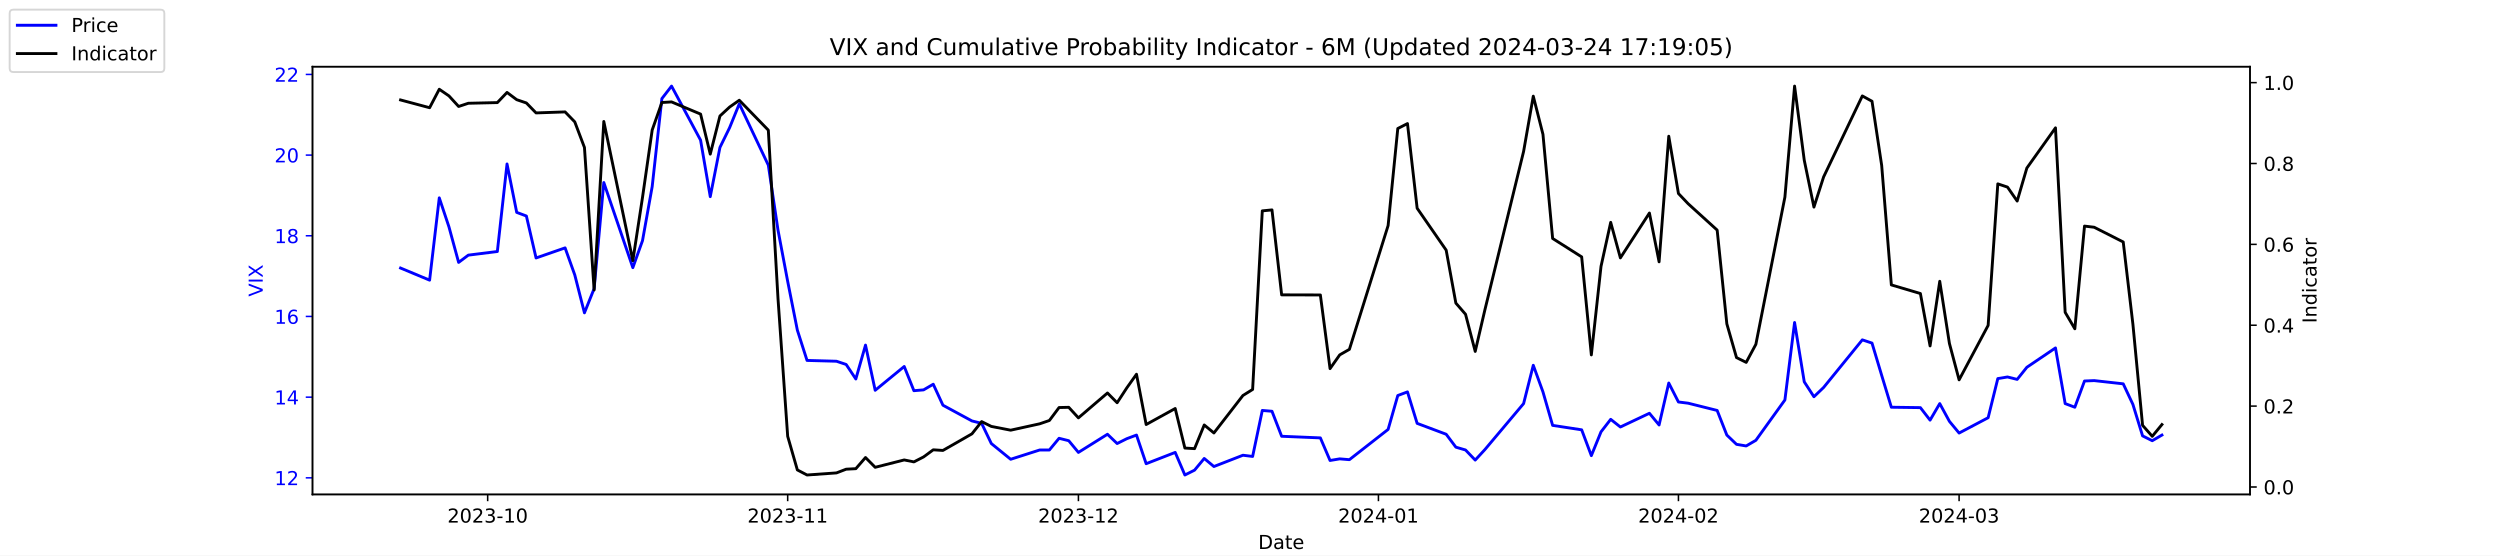
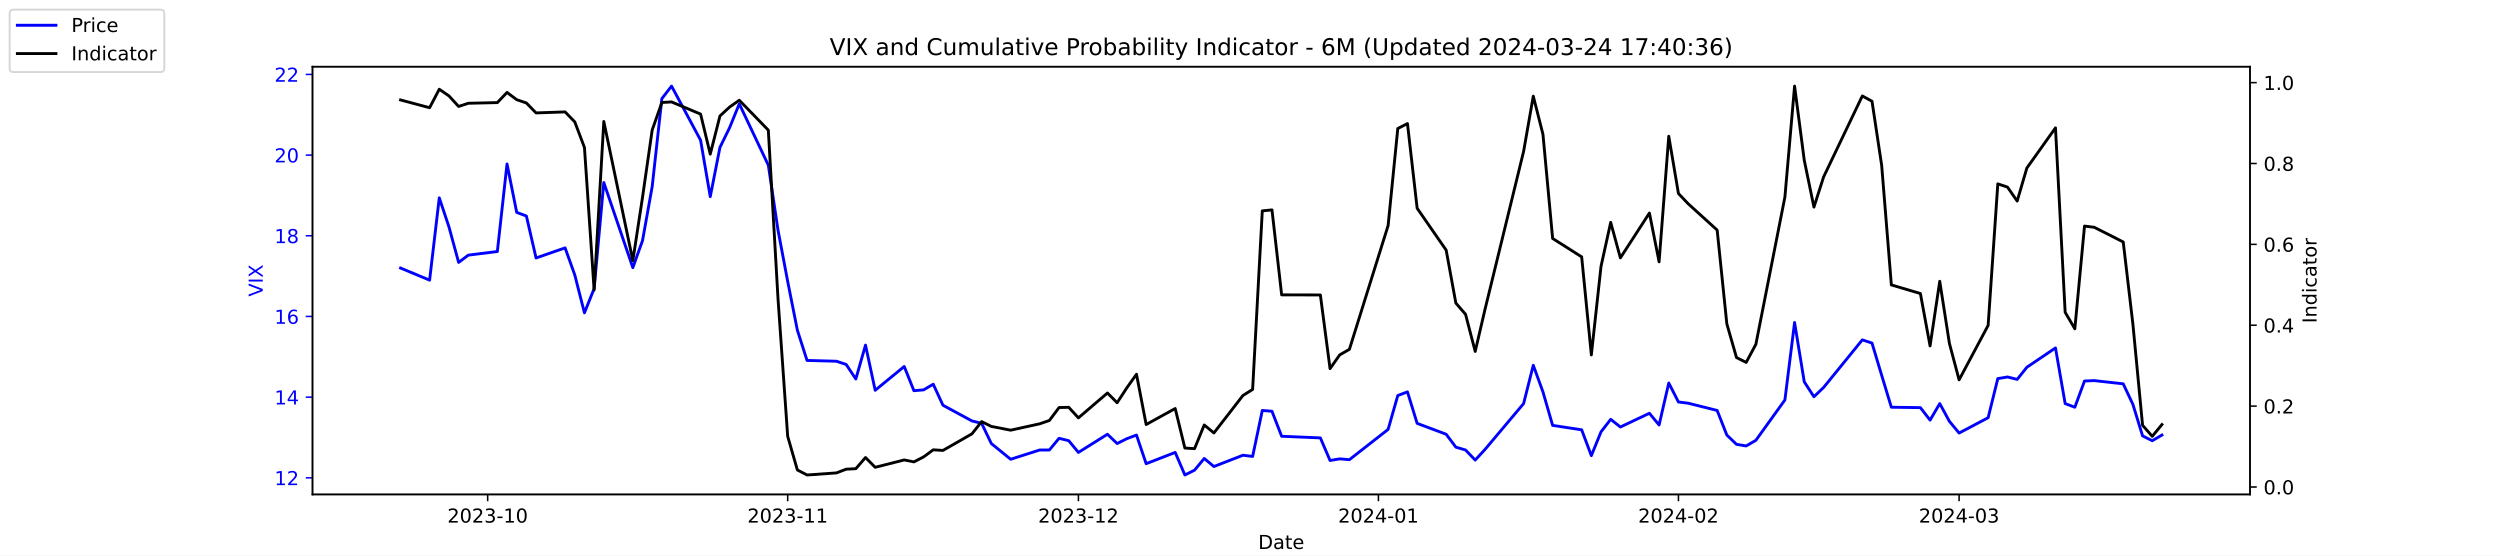
<svg xmlns="http://www.w3.org/2000/svg" xmlns:xlink="http://www.w3.org/1999/xlink" width="1296pt" height="288pt" viewBox="0 0 1296 288" version="1.1">
  <defs>
    <style type="text/css">*{stroke-linejoin: round; stroke-linecap: butt}</style>
  </defs>
  <g id="figure_1">
    <g id="patch_1">
      <path d="M 0 288  L 1296 288  L 1296 0  L 0 0  z " style="fill: #ffffff" />
    </g>
    <g id="axes_1">
      <g id="patch_2">
        <path d="M 162 256.32  L 1166.4 256.32  L 1166.4 34.56  L 162 34.56  z " style="fill: #ffffff" />
      </g>
      <g id="matplotlib.axis_1">
        <g id="xtick_1">
          <g id="line2d_1">
            <defs>
-               <path id="mf6952b691b" d="M 0 0  L 0 3.5  " style="stroke: #000000; stroke-width: 0.8" />
+               <path id="m79d209d400" d="M 0 0  L 0 3.5  " style="stroke: #000000; stroke-width: 0.8" />
            </defs>
            <g>
-               <use xlink:href="#mf6952b691b" x="252.807" y="256.32" style="stroke: #000000; stroke-width: 0.8" />
+               <use xlink:href="#m79d209d400" x="252.807" y="256.32" style="stroke: #000000; stroke-width: 0.8" />
            </g>
          </g>
          <g id="text_1">
            <g transform="translate(231.916 270.9184) scale(0.1 -0.1)">
              <defs>
                <path id="DejaVuSans-32" d="M 1228 531  L 3431 531  L 3431 0  L 469 0  L 469 531  Q 828 903 1448 1529  Q 2069 2156 2228 2338  Q 2531 2678 2651 2914  Q 2772 3150 2772 3378  Q 2772 3750 2511 3984  Q 2250 4219 1831 4219  Q 1534 4219 1204 4116  Q 875 4013 500 3803  L 500 4441  Q 881 4594 1212 4672  Q 1544 4750 1819 4750  Q 2544 4750 2975 4387  Q 3406 4025 3406 3419  Q 3406 3131 3298 2873  Q 3191 2616 2906 2266  Q 2828 2175 2409 1742  Q 1991 1309 1228 531  z " transform="scale(0.015625)" />
                <path id="DejaVuSans-30" d="M 2034 4250  Q 1547 4250 1301 3770  Q 1056 3291 1056 2328  Q 1056 1369 1301 889  Q 1547 409 2034 409  Q 2525 409 2770 889  Q 3016 1369 3016 2328  Q 3016 3291 2770 3770  Q 2525 4250 2034 4250  z M 2034 4750  Q 2819 4750 3233 4129  Q 3647 3509 3647 2328  Q 3647 1150 3233 529  Q 2819 -91 2034 -91  Q 1250 -91 836 529  Q 422 1150 422 2328  Q 422 3509 836 4129  Q 1250 4750 2034 4750  z " transform="scale(0.015625)" />
                <path id="DejaVuSans-33" d="M 2597 2516  Q 3050 2419 3304 2112  Q 3559 1806 3559 1356  Q 3559 666 3084 287  Q 2609 -91 1734 -91  Q 1441 -91 1130 -33  Q 819 25 488 141  L 488 750  Q 750 597 1062 519  Q 1375 441 1716 441  Q 2309 441 2620 675  Q 2931 909 2931 1356  Q 2931 1769 2642 2001  Q 2353 2234 1838 2234  L 1294 2234  L 1294 2753  L 1863 2753  Q 2328 2753 2575 2939  Q 2822 3125 2822 3475  Q 2822 3834 2567 4026  Q 2313 4219 1838 4219  Q 1578 4219 1281 4162  Q 984 4106 628 3988  L 628 4550  Q 988 4650 1302 4700  Q 1616 4750 1894 4750  Q 2613 4750 3031 4423  Q 3450 4097 3450 3541  Q 3450 3153 3228 2886  Q 3006 2619 2597 2516  z " transform="scale(0.015625)" />
                <path id="DejaVuSans-2d" d="M 313 2009  L 1997 2009  L 1997 1497  L 313 1497  L 313 2009  z " transform="scale(0.015625)" />
                <path id="DejaVuSans-31" d="M 794 531  L 1825 531  L 1825 4091  L 703 3866  L 703 4441  L 1819 4666  L 2450 4666  L 2450 531  L 3481 531  L 3481 0  L 794 0  L 794 531  z " transform="scale(0.015625)" />
              </defs>
              <use xlink:href="#DejaVuSans-32" />
              <use xlink:href="#DejaVuSans-30" x="63.623" />
              <use xlink:href="#DejaVuSans-32" x="127.246" />
              <use xlink:href="#DejaVuSans-33" x="190.869" />
              <use xlink:href="#DejaVuSans-2d" x="254.492" />
              <use xlink:href="#DejaVuSans-31" x="290.576" />
              <use xlink:href="#DejaVuSans-30" x="354.199" />
            </g>
          </g>
        </g>
        <g id="xtick_2">
          <g id="line2d_2">
            <g>
-               <use xlink:href="#mf6952b691b" x="408.334" y="256.32" style="stroke: #000000; stroke-width: 0.8" />
+               <use xlink:href="#m79d209d400" x="408.334" y="256.32" style="stroke: #000000; stroke-width: 0.8" />
            </g>
          </g>
          <g id="text_2">
            <g transform="translate(387.4425 270.9184) scale(0.1 -0.1)">
              <use xlink:href="#DejaVuSans-32" />
              <use xlink:href="#DejaVuSans-30" x="63.623" />
              <use xlink:href="#DejaVuSans-32" x="127.246" />
              <use xlink:href="#DejaVuSans-33" x="190.869" />
              <use xlink:href="#DejaVuSans-2d" x="254.492" />
              <use xlink:href="#DejaVuSans-31" x="290.576" />
              <use xlink:href="#DejaVuSans-31" x="354.199" />
            </g>
          </g>
        </g>
        <g id="xtick_3">
          <g id="line2d_3">
            <g>
-               <use xlink:href="#mf6952b691b" x="559.052" y="256.32" style="stroke: #000000; stroke-width: 0.8" />
+               <use xlink:href="#m79d209d400" x="559.052" y="256.32" style="stroke: #000000; stroke-width: 0.8" />
            </g>
          </g>
          <g id="text_3">
            <g transform="translate(538.161 270.9184) scale(0.1 -0.1)">
              <use xlink:href="#DejaVuSans-32" />
              <use xlink:href="#DejaVuSans-30" x="63.623" />
              <use xlink:href="#DejaVuSans-32" x="127.246" />
              <use xlink:href="#DejaVuSans-33" x="190.869" />
              <use xlink:href="#DejaVuSans-2d" x="254.492" />
              <use xlink:href="#DejaVuSans-31" x="290.576" />
              <use xlink:href="#DejaVuSans-32" x="354.199" />
            </g>
          </g>
        </g>
        <g id="xtick_4">
          <g id="line2d_4">
            <g>
-               <use xlink:href="#mf6952b691b" x="714.579" y="256.32" style="stroke: #000000; stroke-width: 0.8" />
+               <use xlink:href="#m79d209d400" x="714.579" y="256.32" style="stroke: #000000; stroke-width: 0.8" />
            </g>
          </g>
          <g id="text_4">
            <g transform="translate(693.6875 270.9184) scale(0.1 -0.1)">
              <defs>
                <path id="DejaVuSans-34" d="M 2419 4116  L 825 1625  L 2419 1625  L 2419 4116  z M 2253 4666  L 3047 4666  L 3047 1625  L 3713 1625  L 3713 1100  L 3047 1100  L 3047 0  L 2419 0  L 2419 1100  L 313 1100  L 313 1709  L 2253 4666  z " transform="scale(0.015625)" />
              </defs>
              <use xlink:href="#DejaVuSans-32" />
              <use xlink:href="#DejaVuSans-30" x="63.623" />
              <use xlink:href="#DejaVuSans-32" x="127.246" />
              <use xlink:href="#DejaVuSans-34" x="190.869" />
              <use xlink:href="#DejaVuSans-2d" x="254.492" />
              <use xlink:href="#DejaVuSans-30" x="290.576" />
              <use xlink:href="#DejaVuSans-31" x="354.199" />
            </g>
          </g>
        </g>
        <g id="xtick_5">
          <g id="line2d_5">
            <g>
-               <use xlink:href="#mf6952b691b" x="870.105" y="256.32" style="stroke: #000000; stroke-width: 0.8" />
+               <use xlink:href="#m79d209d400" x="870.105" y="256.32" style="stroke: #000000; stroke-width: 0.8" />
            </g>
          </g>
          <g id="text_5">
            <g transform="translate(849.2139 270.9184) scale(0.1 -0.1)">
              <use xlink:href="#DejaVuSans-32" />
              <use xlink:href="#DejaVuSans-30" x="63.623" />
              <use xlink:href="#DejaVuSans-32" x="127.246" />
              <use xlink:href="#DejaVuSans-34" x="190.869" />
              <use xlink:href="#DejaVuSans-2d" x="254.492" />
              <use xlink:href="#DejaVuSans-30" x="290.576" />
              <use xlink:href="#DejaVuSans-32" x="354.199" />
            </g>
          </g>
        </g>
        <g id="xtick_6">
          <g id="line2d_6">
            <g>
-               <use xlink:href="#mf6952b691b" x="1015.598" y="256.32" style="stroke: #000000; stroke-width: 0.8" />
+               <use xlink:href="#m79d209d400" x="1015.598" y="256.32" style="stroke: #000000; stroke-width: 0.8" />
            </g>
          </g>
          <g id="text_6">
            <g transform="translate(994.7064 270.9184) scale(0.1 -0.1)">
              <use xlink:href="#DejaVuSans-32" />
              <use xlink:href="#DejaVuSans-30" x="63.623" />
              <use xlink:href="#DejaVuSans-32" x="127.246" />
              <use xlink:href="#DejaVuSans-34" x="190.869" />
              <use xlink:href="#DejaVuSans-2d" x="254.492" />
              <use xlink:href="#DejaVuSans-30" x="290.576" />
              <use xlink:href="#DejaVuSans-33" x="354.199" />
            </g>
          </g>
        </g>
        <g id="text_7">
          <g transform="translate(652.2492 284.5966) scale(0.1 -0.1)">
            <defs>
              <path id="DejaVuSans-44" d="M 1259 4147  L 1259 519  L 2022 519  Q 2988 519 3436 956  Q 3884 1394 3884 2338  Q 3884 3275 3436 3711  Q 2988 4147 2022 4147  L 1259 4147  z M 628 4666  L 1925 4666  Q 3281 4666 3915 4102  Q 4550 3538 4550 2338  Q 4550 1131 3912 565  Q 3275 0 1925 0  L 628 0  L 628 4666  z " transform="scale(0.015625)" />
              <path id="DejaVuSans-61" d="M 2194 1759  Q 1497 1759 1228 1600  Q 959 1441 959 1056  Q 959 750 1161 570  Q 1363 391 1709 391  Q 2188 391 2477 730  Q 2766 1069 2766 1631  L 2766 1759  L 2194 1759  z M 3341 1997  L 3341 0  L 2766 0  L 2766 531  Q 2569 213 2275 61  Q 1981 -91 1556 -91  Q 1019 -91 701 211  Q 384 513 384 1019  Q 384 1609 779 1909  Q 1175 2209 1959 2209  L 2766 2209  L 2766 2266  Q 2766 2663 2505 2880  Q 2244 3097 1772 3097  Q 1472 3097 1187 3025  Q 903 2953 641 2809  L 641 3341  Q 956 3463 1253 3523  Q 1550 3584 1831 3584  Q 2591 3584 2966 3190  Q 3341 2797 3341 1997  z " transform="scale(0.015625)" />
              <path id="DejaVuSans-74" d="M 1172 4494  L 1172 3500  L 2356 3500  L 2356 3053  L 1172 3053  L 1172 1153  Q 1172 725 1289 603  Q 1406 481 1766 481  L 2356 481  L 2356 0  L 1766 0  Q 1100 0 847 248  Q 594 497 594 1153  L 594 3053  L 172 3053  L 172 3500  L 594 3500  L 594 4494  L 1172 4494  z " transform="scale(0.015625)" />
              <path id="DejaVuSans-65" d="M 3597 1894  L 3597 1613  L 953 1613  Q 991 1019 1311 708  Q 1631 397 2203 397  Q 2534 397 2845 478  Q 3156 559 3463 722  L 3463 178  Q 3153 47 2828 -22  Q 2503 -91 2169 -91  Q 1331 -91 842 396  Q 353 884 353 1716  Q 353 2575 817 3079  Q 1281 3584 2069 3584  Q 2775 3584 3186 3129  Q 3597 2675 3597 1894  z M 3022 2063  Q 3016 2534 2758 2815  Q 2500 3097 2075 3097  Q 1594 3097 1305 2825  Q 1016 2553 972 2059  L 3022 2063  z " transform="scale(0.015625)" />
            </defs>
            <use xlink:href="#DejaVuSans-44" />
            <use xlink:href="#DejaVuSans-61" x="77.002" />
            <use xlink:href="#DejaVuSans-74" x="138.281" />
            <use xlink:href="#DejaVuSans-65" x="177.49" />
          </g>
        </g>
      </g>
      <g id="matplotlib.axis_2">
        <g id="ytick_1">
          <g id="line2d_7">
            <defs>
-               <path id="m7a719b7487" d="M 0 0  L -3.5 0  " style="stroke: #0000ff; stroke-width: 0.8" />
+               <path id="md9bd33b7a3" d="M 0 0  L -3.5 0  " style="stroke: #0000ff; stroke-width: 0.8" />
            </defs>
            <g>
-               <use xlink:href="#m7a719b7487" x="162" y="247.704" style="fill: #0000ff; stroke: #0000ff; stroke-width: 0.8" />
+               <use xlink:href="#md9bd33b7a3" x="162" y="247.704" style="fill: #0000ff; stroke: #0000ff; stroke-width: 0.8" />
            </g>
          </g>
          <g id="text_8">
            <g style="fill: #0000ff" transform="translate(142.275 251.5031) scale(0.1 -0.1)">
              <use xlink:href="#DejaVuSans-31" />
              <use xlink:href="#DejaVuSans-32" x="63.623" />
            </g>
          </g>
        </g>
        <g id="ytick_2">
          <g id="line2d_8">
            <g>
-               <use xlink:href="#m7a719b7487" x="162" y="205.878" style="fill: #0000ff; stroke: #0000ff; stroke-width: 0.8" />
+               <use xlink:href="#md9bd33b7a3" x="162" y="205.878" style="fill: #0000ff; stroke: #0000ff; stroke-width: 0.8" />
            </g>
          </g>
          <g id="text_9">
            <g style="fill: #0000ff" transform="translate(142.275 209.6774) scale(0.1 -0.1)">
              <use xlink:href="#DejaVuSans-31" />
              <use xlink:href="#DejaVuSans-34" x="63.623" />
            </g>
          </g>
        </g>
        <g id="ytick_3">
          <g id="line2d_9">
            <g>
-               <use xlink:href="#m7a719b7487" x="162" y="164.052" style="fill: #0000ff; stroke: #0000ff; stroke-width: 0.8" />
+               <use xlink:href="#md9bd33b7a3" x="162" y="164.052" style="fill: #0000ff; stroke: #0000ff; stroke-width: 0.8" />
            </g>
          </g>
          <g id="text_10">
            <g style="fill: #0000ff" transform="translate(142.275 167.8517) scale(0.1 -0.1)">
              <defs>
                <path id="DejaVuSans-36" d="M 2113 2584  Q 1688 2584 1439 2293  Q 1191 2003 1191 1497  Q 1191 994 1439 701  Q 1688 409 2113 409  Q 2538 409 2786 701  Q 3034 994 3034 1497  Q 3034 2003 2786 2293  Q 2538 2584 2113 2584  z M 3366 4563  L 3366 3988  Q 3128 4100 2886 4159  Q 2644 4219 2406 4219  Q 1781 4219 1451 3797  Q 1122 3375 1075 2522  Q 1259 2794 1537 2939  Q 1816 3084 2150 3084  Q 2853 3084 3261 2657  Q 3669 2231 3669 1497  Q 3669 778 3244 343  Q 2819 -91 2113 -91  Q 1303 -91 875 529  Q 447 1150 447 2328  Q 447 3434 972 4092  Q 1497 4750 2381 4750  Q 2619 4750 2861 4703  Q 3103 4656 3366 4563  z " transform="scale(0.015625)" />
              </defs>
              <use xlink:href="#DejaVuSans-31" />
              <use xlink:href="#DejaVuSans-36" x="63.623" />
            </g>
          </g>
        </g>
        <g id="ytick_4">
          <g id="line2d_10">
            <g>
-               <use xlink:href="#m7a719b7487" x="162" y="122.227" style="fill: #0000ff; stroke: #0000ff; stroke-width: 0.8" />
+               <use xlink:href="#md9bd33b7a3" x="162" y="122.227" style="fill: #0000ff; stroke: #0000ff; stroke-width: 0.8" />
            </g>
          </g>
          <g id="text_11">
            <g style="fill: #0000ff" transform="translate(142.275 126.0259) scale(0.1 -0.1)">
              <defs>
                <path id="DejaVuSans-38" d="M 2034 2216  Q 1584 2216 1326 1975  Q 1069 1734 1069 1313  Q 1069 891 1326 650  Q 1584 409 2034 409  Q 2484 409 2743 651  Q 3003 894 3003 1313  Q 3003 1734 2745 1975  Q 2488 2216 2034 2216  z M 1403 2484  Q 997 2584 770 2862  Q 544 3141 544 3541  Q 544 4100 942 4425  Q 1341 4750 2034 4750  Q 2731 4750 3128 4425  Q 3525 4100 3525 3541  Q 3525 3141 3298 2862  Q 3072 2584 2669 2484  Q 3125 2378 3379 2068  Q 3634 1759 3634 1313  Q 3634 634 3220 271  Q 2806 -91 2034 -91  Q 1263 -91 848 271  Q 434 634 434 1313  Q 434 1759 690 2068  Q 947 2378 1403 2484  z M 1172 3481  Q 1172 3119 1398 2916  Q 1625 2713 2034 2713  Q 2441 2713 2670 2916  Q 2900 3119 2900 3481  Q 2900 3844 2670 4047  Q 2441 4250 2034 4250  Q 1625 4250 1398 4047  Q 1172 3844 1172 3481  z " transform="scale(0.015625)" />
              </defs>
              <use xlink:href="#DejaVuSans-31" />
              <use xlink:href="#DejaVuSans-38" x="63.623" />
            </g>
          </g>
        </g>
        <g id="ytick_5">
          <g id="line2d_11">
            <g>
-               <use xlink:href="#m7a719b7487" x="162" y="80.401" style="fill: #0000ff; stroke: #0000ff; stroke-width: 0.8" />
+               <use xlink:href="#md9bd33b7a3" x="162" y="80.401" style="fill: #0000ff; stroke: #0000ff; stroke-width: 0.8" />
            </g>
          </g>
          <g id="text_12">
            <g style="fill: #0000ff" transform="translate(142.275 84.2002) scale(0.1 -0.1)">
              <use xlink:href="#DejaVuSans-32" />
              <use xlink:href="#DejaVuSans-30" x="63.623" />
            </g>
          </g>
        </g>
        <g id="ytick_6">
          <g id="line2d_12">
            <g>
-               <use xlink:href="#m7a719b7487" x="162" y="38.575" style="fill: #0000ff; stroke: #0000ff; stroke-width: 0.8" />
+               <use xlink:href="#md9bd33b7a3" x="162" y="38.575" style="fill: #0000ff; stroke: #0000ff; stroke-width: 0.8" />
            </g>
          </g>
          <g id="text_13">
            <g style="fill: #0000ff" transform="translate(142.275 42.37447) scale(0.1 -0.1)">
              <use xlink:href="#DejaVuSans-32" />
              <use xlink:href="#DejaVuSans-32" x="63.623" />
            </g>
          </g>
        </g>
        <g id="text_14">
          <g style="fill: #0000ff" transform="translate(136.1953 153.7603) rotate(-90) scale(0.1 -0.1)">
            <defs>
              <path id="DejaVuSans-56" d="M 1831 0  L 50 4666  L 709 4666  L 2188 738  L 3669 4666  L 4325 4666  L 2547 0  L 1831 0  z " transform="scale(0.015625)" />
              <path id="DejaVuSans-49" d="M 628 4666  L 1259 4666  L 1259 0  L 628 0  L 628 4666  z " transform="scale(0.015625)" />
              <path id="DejaVuSans-58" d="M 403 4666  L 1081 4666  L 2241 2931  L 3406 4666  L 4084 4666  L 2584 2425  L 4184 0  L 3506 0  L 2194 1984  L 872 0  L 191 0  L 1856 2491  L 403 4666  z " transform="scale(0.015625)" />
            </defs>
            <use xlink:href="#DejaVuSans-56" />
            <use xlink:href="#DejaVuSans-49" x="68.408" />
            <use xlink:href="#DejaVuSans-58" x="97.9" />
          </g>
        </g>
      </g>
      <g id="line2d_13">
-         <path d="M 207.655 138.957  L 222.705 145.231  L 227.722 102.569  L 232.739 117.626  L 237.756 136.029  L 242.773 132.265  L 257.824 130.383  L 262.841 85.002  L 267.858 110.097  L 272.875 111.979  L 277.892 133.729  L 292.943 128.501  L 297.96 142.512  L 302.977 162.17  L 307.994 149.623  L 313.011 94.622  L 328.062 138.748  L 333.079 124.736  L 338.096 96.713  L 343.113 51.123  L 348.13 44.64  L 363.181 72.663  L 368.198 101.941  L 373.215 76.428  L 378.232 66.18  L 383.249 53.842  L 398.3 85.629  L 403.317 119.299  L 408.334 145.858  L 413.351 171.163  L 418.368 186.847  L 433.628 187.266  L 438.645 188.939  L 443.662 196.467  L 448.679 178.901  L 453.696 202.323  L 468.747 189.984  L 473.764 202.532  L 478.781 202.114  L 483.798 199.186  L 488.815 210.061  L 503.866 218.217  L 508.883 219.472  L 513.9 229.928  L 523.934 238.084  L 538.984 233.274  L 544.001 233.274  L 549.018 227.209  L 554.035 228.464  L 559.052 234.529  L 574.103 225.118  L 579.12 229.928  L 584.137 227.418  L 589.154 225.536  L 594.171 240.384  L 609.222 234.529  L 614.239 246.24  L 619.256 243.73  L 624.273 237.666  L 629.29 241.848  L 644.341 235.993  L 649.358 236.62  L 654.375 212.779  L 659.392 213.198  L 664.409 226.164  L 684.477 227  L 689.494 238.711  L 694.511 237.875  L 699.528 238.293  L 719.596 222.608  L 724.613 205.042  L 729.63 203.159  L 734.647 219.472  L 749.698 225.118  L 754.715 231.81  L 759.732 233.274  L 764.749 238.502  L 769.766 233.065  L 789.834 209.224  L 794.851 189.357  L 799.868 203.159  L 804.885 220.517  L 819.936 222.818  L 824.952 236.202  L 829.969 223.863  L 834.986 217.38  L 840.003 221.354  L 855.054 214.243  L 860.071 220.308  L 865.088 198.559  L 870.105 208.388  L 875.122 209.015  L 890.173 212.779  L 895.19 225.536  L 900.207 230.346  L 905.224 231.183  L 910.241 228.255  L 925.292 207.342  L 930.309 167.189  L 935.326 197.931  L 940.343 205.669  L 945.36 200.859  L 965.428 176.182  L 970.445 177.855  L 975.462 194.585  L 980.479 211.106  L 995.53 211.316  L 1000.547 217.798  L 1005.564 209.224  L 1010.581 218.426  L 1015.598 224.491  L 1030.649 216.544  L 1035.666 196.258  L 1040.683 195.422  L 1045.7 196.677  L 1050.717 190.403  L 1065.559 180.364  L 1070.576 209.224  L 1075.593 211.106  L 1080.61 197.513  L 1085.627 197.304  L 1100.678 198.977  L 1105.695 209.642  L 1110.711 225.955  L 1115.728 228.464  L 1120.745 225.536  " clip-path="url(#p91b1c5ec11)" style="fill: none; stroke: #0000ff; stroke-width: 1.5; stroke-linecap: square" />
+         <path d="M 207.655 138.957  L 222.705 145.231  L 227.722 102.569  L 232.739 117.626  L 237.756 136.029  L 242.773 132.265  L 257.824 130.383  L 262.841 85.002  L 267.858 110.097  L 272.875 111.979  L 277.892 133.729  L 292.943 128.501  L 297.96 142.512  L 302.977 162.17  L 307.994 149.623  L 313.011 94.622  L 328.062 138.748  L 333.079 124.736  L 338.096 96.713  L 343.113 51.123  L 348.13 44.64  L 363.181 72.663  L 368.198 101.941  L 373.215 76.428  L 378.232 66.18  L 383.249 53.842  L 398.3 85.629  L 403.317 119.299  L 408.334 145.858  L 413.351 171.163  L 418.368 186.847  L 433.628 187.266  L 438.645 188.939  L 443.662 196.467  L 448.679 178.901  L 453.696 202.323  L 468.747 189.984  L 473.764 202.532  L 478.781 202.114  L 483.798 199.186  L 488.815 210.061  L 503.866 218.217  L 508.883 219.472  L 513.9 229.928  L 523.934 238.084  L 538.984 233.274  L 544.001 233.274  L 549.018 227.209  L 554.035 228.464  L 559.052 234.529  L 574.103 225.118  L 579.12 229.928  L 584.137 227.418  L 589.154 225.536  L 594.171 240.384  L 609.222 234.529  L 614.239 246.24  L 619.256 243.73  L 624.273 237.666  L 629.29 241.848  L 644.341 235.993  L 649.358 236.62  L 654.375 212.779  L 659.392 213.198  L 664.409 226.164  L 684.477 227  L 689.494 238.711  L 694.511 237.875  L 699.528 238.293  L 719.596 222.608  L 724.613 205.042  L 729.63 203.159  L 734.647 219.472  L 749.698 225.118  L 754.715 231.81  L 759.732 233.274  L 764.749 238.502  L 769.766 233.065  L 789.834 209.224  L 794.851 189.357  L 799.868 203.159  L 804.885 220.517  L 819.936 222.818  L 824.952 236.202  L 829.969 223.863  L 834.986 217.38  L 840.003 221.354  L 855.054 214.243  L 860.071 220.308  L 865.088 198.559  L 870.105 208.388  L 875.122 209.015  L 890.173 212.779  L 895.19 225.536  L 900.207 230.346  L 905.224 231.183  L 910.241 228.255  L 925.292 207.342  L 930.309 167.189  L 935.326 197.931  L 940.343 205.669  L 945.36 200.859  L 965.428 176.182  L 970.445 177.855  L 975.462 194.585  L 980.479 211.106  L 995.53 211.316  L 1000.547 217.798  L 1005.564 209.224  L 1010.581 218.426  L 1015.598 224.491  L 1030.649 216.544  L 1035.666 196.258  L 1040.683 195.422  L 1045.7 196.677  L 1050.717 190.403  L 1065.559 180.364  L 1070.576 209.224  L 1075.593 211.106  L 1080.61 197.513  L 1085.627 197.304  L 1100.678 198.977  L 1105.695 209.642  L 1110.711 225.955  L 1115.728 228.464  L 1120.745 225.536  " clip-path="url(#p60234eafb9)" style="fill: none; stroke: #0000ff; stroke-width: 1.5; stroke-linecap: square" />
      </g>
      <g id="patch_3">
        <path d="M 162 256.32  L 162 34.56  " style="fill: none; stroke: #000000; stroke-width: 0.8; stroke-linejoin: miter; stroke-linecap: square" />
      </g>
      <g id="patch_4">
        <path d="M 1166.4 256.32  L 1166.4 34.56  " style="fill: none; stroke: #000000; stroke-width: 0.8; stroke-linejoin: miter; stroke-linecap: square" />
      </g>
      <g id="patch_5">
        <path d="M 162 256.32  L 1166.4 256.32  " style="fill: none; stroke: #000000; stroke-width: 0.8; stroke-linejoin: miter; stroke-linecap: square" />
      </g>
      <g id="patch_6">
        <path d="M 162 34.56  L 1166.4 34.56  " style="fill: none; stroke: #000000; stroke-width: 0.8; stroke-linejoin: miter; stroke-linecap: square" />
      </g>
    </g>
    <g id="axes_2">
      <g id="matplotlib.axis_3">
        <g id="ytick_7">
          <g id="line2d_14">
            <defs>
-               <path id="m5a31118218" d="M 0 0  L 3.5 0  " style="stroke: #000000; stroke-width: 0.8" />
+               <path id="m6a78531238" d="M 0 0  L 3.5 0  " style="stroke: #000000; stroke-width: 0.8" />
            </defs>
            <g>
-               <use xlink:href="#m5a31118218" x="1166.4" y="252.461" style="stroke: #000000; stroke-width: 0.8" />
+               <use xlink:href="#m6a78531238" x="1166.4" y="252.461" style="stroke: #000000; stroke-width: 0.8" />
            </g>
          </g>
          <g id="text_15">
            <g transform="translate(1173.4 256.2606) scale(0.1 -0.1)">
              <defs>
                <path id="DejaVuSans-2e" d="M 684 794  L 1344 794  L 1344 0  L 684 0  L 684 794  z " transform="scale(0.015625)" />
              </defs>
              <use xlink:href="#DejaVuSans-30" />
              <use xlink:href="#DejaVuSans-2e" x="63.623" />
              <use xlink:href="#DejaVuSans-30" x="95.41" />
            </g>
          </g>
        </g>
        <g id="ytick_8">
          <g id="line2d_15">
            <g>
-               <use xlink:href="#m5a31118218" x="1166.4" y="210.535" style="stroke: #000000; stroke-width: 0.8" />
+               <use xlink:href="#m6a78531238" x="1166.4" y="210.535" style="stroke: #000000; stroke-width: 0.8" />
            </g>
          </g>
          <g id="text_16">
            <g transform="translate(1173.4 214.3337) scale(0.1 -0.1)">
              <use xlink:href="#DejaVuSans-30" />
              <use xlink:href="#DejaVuSans-2e" x="63.623" />
              <use xlink:href="#DejaVuSans-32" x="95.41" />
            </g>
          </g>
        </g>
        <g id="ytick_9">
          <g id="line2d_16">
            <g>
-               <use xlink:href="#m5a31118218" x="1166.4" y="168.608" style="stroke: #000000; stroke-width: 0.8" />
+               <use xlink:href="#m6a78531238" x="1166.4" y="168.608" style="stroke: #000000; stroke-width: 0.8" />
            </g>
          </g>
          <g id="text_17">
            <g transform="translate(1173.4 172.4068) scale(0.1 -0.1)">
              <use xlink:href="#DejaVuSans-30" />
              <use xlink:href="#DejaVuSans-2e" x="63.623" />
              <use xlink:href="#DejaVuSans-34" x="95.41" />
            </g>
          </g>
        </g>
        <g id="ytick_10">
          <g id="line2d_17">
            <g>
-               <use xlink:href="#m5a31118218" x="1166.4" y="126.681" style="stroke: #000000; stroke-width: 0.8" />
+               <use xlink:href="#m6a78531238" x="1166.4" y="126.681" style="stroke: #000000; stroke-width: 0.8" />
            </g>
          </g>
          <g id="text_18">
            <g transform="translate(1173.4 130.4799) scale(0.1 -0.1)">
              <use xlink:href="#DejaVuSans-30" />
              <use xlink:href="#DejaVuSans-2e" x="63.623" />
              <use xlink:href="#DejaVuSans-36" x="95.41" />
            </g>
          </g>
        </g>
        <g id="ytick_11">
          <g id="line2d_18">
            <g>
-               <use xlink:href="#m5a31118218" x="1166.4" y="84.754" style="stroke: #000000; stroke-width: 0.8" />
+               <use xlink:href="#m6a78531238" x="1166.4" y="84.754" style="stroke: #000000; stroke-width: 0.8" />
            </g>
          </g>
          <g id="text_19">
            <g transform="translate(1173.4 88.55298) scale(0.1 -0.1)">
              <use xlink:href="#DejaVuSans-30" />
              <use xlink:href="#DejaVuSans-2e" x="63.623" />
              <use xlink:href="#DejaVuSans-38" x="95.41" />
            </g>
          </g>
        </g>
        <g id="ytick_12">
          <g id="line2d_19">
            <g>
-               <use xlink:href="#m5a31118218" x="1166.4" y="42.827" style="stroke: #000000; stroke-width: 0.8" />
+               <use xlink:href="#m6a78531238" x="1166.4" y="42.827" style="stroke: #000000; stroke-width: 0.8" />
            </g>
          </g>
          <g id="text_20">
            <g transform="translate(1173.4 46.62607) scale(0.1 -0.1)">
              <use xlink:href="#DejaVuSans-31" />
              <use xlink:href="#DejaVuSans-2e" x="63.623" />
              <use xlink:href="#DejaVuSans-30" x="95.41" />
            </g>
          </g>
        </g>
        <g id="text_21">
          <g transform="translate(1200.902 167.5353) rotate(-90) scale(0.1 -0.1)">
            <defs>
              <path id="DejaVuSans-6e" d="M 3513 2113  L 3513 0  L 2938 0  L 2938 2094  Q 2938 2591 2744 2837  Q 2550 3084 2163 3084  Q 1697 3084 1428 2787  Q 1159 2491 1159 1978  L 1159 0  L 581 0  L 581 3500  L 1159 3500  L 1159 2956  Q 1366 3272 1645 3428  Q 1925 3584 2291 3584  Q 2894 3584 3203 3211  Q 3513 2838 3513 2113  z " transform="scale(0.015625)" />
              <path id="DejaVuSans-64" d="M 2906 2969  L 2906 4863  L 3481 4863  L 3481 0  L 2906 0  L 2906 525  Q 2725 213 2448 61  Q 2172 -91 1784 -91  Q 1150 -91 751 415  Q 353 922 353 1747  Q 353 2572 751 3078  Q 1150 3584 1784 3584  Q 2172 3584 2448 3432  Q 2725 3281 2906 2969  z M 947 1747  Q 947 1113 1208 752  Q 1469 391 1925 391  Q 2381 391 2643 752  Q 2906 1113 2906 1747  Q 2906 2381 2643 2742  Q 2381 3103 1925 3103  Q 1469 3103 1208 2742  Q 947 2381 947 1747  z " transform="scale(0.015625)" />
              <path id="DejaVuSans-69" d="M 603 3500  L 1178 3500  L 1178 0  L 603 0  L 603 3500  z M 603 4863  L 1178 4863  L 1178 4134  L 603 4134  L 603 4863  z " transform="scale(0.015625)" />
              <path id="DejaVuSans-63" d="M 3122 3366  L 3122 2828  Q 2878 2963 2633 3030  Q 2388 3097 2138 3097  Q 1578 3097 1268 2742  Q 959 2388 959 1747  Q 959 1106 1268 751  Q 1578 397 2138 397  Q 2388 397 2633 464  Q 2878 531 3122 666  L 3122 134  Q 2881 22 2623 -34  Q 2366 -91 2075 -91  Q 1284 -91 818 406  Q 353 903 353 1747  Q 353 2603 823 3093  Q 1294 3584 2113 3584  Q 2378 3584 2631 3529  Q 2884 3475 3122 3366  z " transform="scale(0.015625)" />
              <path id="DejaVuSans-6f" d="M 1959 3097  Q 1497 3097 1228 2736  Q 959 2375 959 1747  Q 959 1119 1226 758  Q 1494 397 1959 397  Q 2419 397 2687 759  Q 2956 1122 2956 1747  Q 2956 2369 2687 2733  Q 2419 3097 1959 3097  z M 1959 3584  Q 2709 3584 3137 3096  Q 3566 2609 3566 1747  Q 3566 888 3137 398  Q 2709 -91 1959 -91  Q 1206 -91 779 398  Q 353 888 353 1747  Q 353 2609 779 3096  Q 1206 3584 1959 3584  z " transform="scale(0.015625)" />
              <path id="DejaVuSans-72" d="M 2631 2963  Q 2534 3019 2420 3045  Q 2306 3072 2169 3072  Q 1681 3072 1420 2755  Q 1159 2438 1159 1844  L 1159 0  L 581 0  L 581 3500  L 1159 3500  L 1159 2956  Q 1341 3275 1631 3429  Q 1922 3584 2338 3584  Q 2397 3584 2469 3576  Q 2541 3569 2628 3553  L 2631 2963  z " transform="scale(0.015625)" />
            </defs>
            <use xlink:href="#DejaVuSans-49" />
            <use xlink:href="#DejaVuSans-6e" x="29.492" />
            <use xlink:href="#DejaVuSans-64" x="92.871" />
            <use xlink:href="#DejaVuSans-69" x="156.348" />
            <use xlink:href="#DejaVuSans-63" x="184.131" />
            <use xlink:href="#DejaVuSans-61" x="239.111" />
            <use xlink:href="#DejaVuSans-74" x="300.391" />
            <use xlink:href="#DejaVuSans-6f" x="339.6" />
            <use xlink:href="#DejaVuSans-72" x="400.781" />
          </g>
        </g>
      </g>
      <g id="line2d_20">
-         <path d="M 207.655 51.818  L 222.705 55.84  L 227.722 46.27  L 232.739 49.714  L 237.756 55.196  L 242.773 53.533  L 257.824 53.183  L 262.841 47.919  L 267.858 51.676  L 272.875 53.378  L 277.892 58.536  L 292.943 58.014  L 297.96 63.187  L 302.977 76.444  L 307.994 150.306  L 313.011 62.975  L 328.062 135.12  L 333.079 102.306  L 338.096 67.397  L 343.113 53.146  L 348.13 52.833  L 363.181 59.145  L 368.198 79.898  L 373.215 60.134  L 378.232 55.494  L 383.249 51.97  L 398.3 67.473  L 403.317 154.832  L 408.334 226.181  L 413.351 243.614  L 418.368 246.24  L 433.628 245.155  L 438.645 243.23  L 443.662 242.964  L 448.679 237.183  L 453.696 242.25  L 468.747 238.435  L 473.764 239.446  L 478.781 236.871  L 483.798 233.181  L 488.815 233.507  L 503.866 224.892  L 508.883 218.558  L 513.9 221.057  L 523.934 223.009  L 538.984 219.7  L 544.001 217.982  L 549.018 211.268  L 554.035 211.153  L 559.052 216.619  L 574.103 203.731  L 579.12 208.779  L 584.137 201.073  L 589.154 194.005  L 594.171 220.075  L 609.222 211.773  L 614.239 232.27  L 619.256 232.576  L 624.273 220.306  L 629.29 224.445  L 644.341 205.016  L 649.358 201.89  L 654.375 109.314  L 659.392 108.817  L 664.409 152.854  L 684.477 152.91  L 689.494 191.088  L 694.511 183.971  L 699.528 181.099  L 719.596 116.924  L 724.613 66.625  L 729.63 64.069  L 734.647 107.95  L 749.698 129.692  L 754.715 157.129  L 759.732 162.918  L 764.749 182.173  L 769.766 160.638  L 789.834 78.509  L 794.851 49.855  L 799.868 69.641  L 804.885 123.62  L 819.936 133.166  L 824.952 183.971  L 829.969 138.075  L 834.986 115.269  L 840.003 133.687  L 855.054 110.438  L 860.071 135.725  L 865.088 70.632  L 870.105 100.32  L 875.122 105.601  L 890.173 119.275  L 895.19 167.88  L 900.207 185.376  L 905.224 187.855  L 910.241 178.494  L 925.292 102.174  L 930.309 44.64  L 935.326 83.051  L 940.343 107.357  L 945.36 91.715  L 965.428 49.731  L 970.445 52.489  L 975.462 85.756  L 980.479 147.7  L 995.53 152.158  L 1000.547 179.324  L 1005.564 145.833  L 1010.581 178.052  L 1015.598 196.907  L 1030.649 168.687  L 1035.666 95.313  L 1040.683 96.993  L 1045.7 104.224  L 1050.717 87.118  L 1065.559 66.278  L 1070.576 161.903  L 1075.593 170.437  L 1080.61 117.21  L 1085.627 117.809  L 1100.678 125.441  L 1105.695 168.039  L 1110.711 220.487  L 1115.728 226.184  L 1120.745 220.09  " clip-path="url(#p91b1c5ec11)" style="fill: none; stroke: #000000; stroke-width: 1.5; stroke-linecap: square" />
+         <path d="M 207.655 51.818  L 222.705 55.84  L 227.722 46.27  L 232.739 49.714  L 237.756 55.196  L 242.773 53.533  L 257.824 53.183  L 262.841 47.919  L 267.858 51.676  L 272.875 53.378  L 277.892 58.536  L 292.943 58.014  L 297.96 63.187  L 302.977 76.444  L 307.994 150.306  L 313.011 62.975  L 328.062 135.12  L 333.079 102.306  L 338.096 67.397  L 343.113 53.146  L 348.13 52.833  L 363.181 59.145  L 368.198 79.898  L 373.215 60.134  L 378.232 55.494  L 383.249 51.97  L 398.3 67.473  L 403.317 154.832  L 408.334 226.181  L 413.351 243.614  L 418.368 246.24  L 433.628 245.155  L 438.645 243.23  L 443.662 242.964  L 448.679 237.183  L 453.696 242.25  L 468.747 238.435  L 473.764 239.446  L 478.781 236.871  L 483.798 233.181  L 488.815 233.507  L 503.866 224.892  L 508.883 218.558  L 513.9 221.057  L 523.934 223.009  L 538.984 219.7  L 544.001 217.982  L 549.018 211.268  L 554.035 211.153  L 559.052 216.619  L 574.103 203.731  L 579.12 208.779  L 584.137 201.073  L 589.154 194.005  L 594.171 220.075  L 609.222 211.773  L 614.239 232.27  L 619.256 232.576  L 624.273 220.306  L 629.29 224.445  L 644.341 205.016  L 649.358 201.89  L 654.375 109.314  L 659.392 108.817  L 664.409 152.854  L 684.477 152.91  L 689.494 191.088  L 694.511 183.971  L 699.528 181.099  L 719.596 116.924  L 724.613 66.625  L 729.63 64.069  L 734.647 107.95  L 749.698 129.692  L 754.715 157.129  L 759.732 162.918  L 764.749 182.173  L 769.766 160.638  L 789.834 78.509  L 794.851 49.855  L 799.868 69.641  L 804.885 123.62  L 819.936 133.166  L 824.952 183.971  L 829.969 138.075  L 834.986 115.269  L 840.003 133.687  L 855.054 110.438  L 860.071 135.725  L 865.088 70.632  L 870.105 100.32  L 875.122 105.601  L 890.173 119.275  L 895.19 167.88  L 900.207 185.376  L 905.224 187.855  L 910.241 178.494  L 925.292 102.174  L 930.309 44.64  L 935.326 83.051  L 940.343 107.357  L 945.36 91.715  L 965.428 49.731  L 970.445 52.489  L 975.462 85.756  L 980.479 147.7  L 995.53 152.158  L 1000.547 179.324  L 1005.564 145.833  L 1010.581 178.052  L 1015.598 196.907  L 1030.649 168.687  L 1035.666 95.313  L 1040.683 96.993  L 1045.7 104.224  L 1050.717 87.118  L 1065.559 66.278  L 1070.576 161.903  L 1075.593 170.437  L 1080.61 117.21  L 1085.627 117.809  L 1100.678 125.441  L 1105.695 168.039  L 1110.711 220.487  L 1115.728 226.184  L 1120.745 220.09  " clip-path="url(#p60234eafb9)" style="fill: none; stroke: #000000; stroke-width: 1.5; stroke-linecap: square" />
      </g>
      <g id="patch_7">
        <path d="M 162 256.32  L 162 34.56  " style="fill: none; stroke: #000000; stroke-width: 0.8; stroke-linejoin: miter; stroke-linecap: square" />
      </g>
      <g id="patch_8">
        <path d="M 1166.4 256.32  L 1166.4 34.56  " style="fill: none; stroke: #000000; stroke-width: 0.8; stroke-linejoin: miter; stroke-linecap: square" />
      </g>
      <g id="patch_9">
        <path d="M 162 256.32  L 1166.4 256.32  " style="fill: none; stroke: #000000; stroke-width: 0.8; stroke-linejoin: miter; stroke-linecap: square" />
      </g>
      <g id="patch_10">
        <path d="M 162 34.56  L 1166.4 34.56  " style="fill: none; stroke: #000000; stroke-width: 0.8; stroke-linejoin: miter; stroke-linecap: square" />
      </g>
      <g id="text_22">
        <g transform="translate(430.0941 28.56) scale(0.12 -0.12)">
          <defs>
            <path id="DejaVuSans-20" transform="scale(0.015625)" />
            <path id="DejaVuSans-43" d="M 4122 4306  L 4122 3641  Q 3803 3938 3442 4084  Q 3081 4231 2675 4231  Q 1875 4231 1450 3742  Q 1025 3253 1025 2328  Q 1025 1406 1450 917  Q 1875 428 2675 428  Q 3081 428 3442 575  Q 3803 722 4122 1019  L 4122 359  Q 3791 134 3420 21  Q 3050 -91 2638 -91  Q 1578 -91 968 557  Q 359 1206 359 2328  Q 359 3453 968 4101  Q 1578 4750 2638 4750  Q 3056 4750 3426 4639  Q 3797 4528 4122 4306  z " transform="scale(0.015625)" />
            <path id="DejaVuSans-75" d="M 544 1381  L 544 3500  L 1119 3500  L 1119 1403  Q 1119 906 1312 657  Q 1506 409 1894 409  Q 2359 409 2629 706  Q 2900 1003 2900 1516  L 2900 3500  L 3475 3500  L 3475 0  L 2900 0  L 2900 538  Q 2691 219 2414 64  Q 2138 -91 1772 -91  Q 1169 -91 856 284  Q 544 659 544 1381  z M 1991 3584  L 1991 3584  z " transform="scale(0.015625)" />
            <path id="DejaVuSans-6d" d="M 3328 2828  Q 3544 3216 3844 3400  Q 4144 3584 4550 3584  Q 5097 3584 5394 3201  Q 5691 2819 5691 2113  L 5691 0  L 5113 0  L 5113 2094  Q 5113 2597 4934 2840  Q 4756 3084 4391 3084  Q 3944 3084 3684 2787  Q 3425 2491 3425 1978  L 3425 0  L 2847 0  L 2847 2094  Q 2847 2600 2669 2842  Q 2491 3084 2119 3084  Q 1678 3084 1418 2786  Q 1159 2488 1159 1978  L 1159 0  L 581 0  L 581 3500  L 1159 3500  L 1159 2956  Q 1356 3278 1631 3431  Q 1906 3584 2284 3584  Q 2666 3584 2933 3390  Q 3200 3197 3328 2828  z " transform="scale(0.015625)" />
            <path id="DejaVuSans-6c" d="M 603 4863  L 1178 4863  L 1178 0  L 603 0  L 603 4863  z " transform="scale(0.015625)" />
            <path id="DejaVuSans-76" d="M 191 3500  L 800 3500  L 1894 563  L 2988 3500  L 3597 3500  L 2284 0  L 1503 0  L 191 3500  z " transform="scale(0.015625)" />
            <path id="DejaVuSans-50" d="M 1259 4147  L 1259 2394  L 2053 2394  Q 2494 2394 2734 2622  Q 2975 2850 2975 3272  Q 2975 3691 2734 3919  Q 2494 4147 2053 4147  L 1259 4147  z M 628 4666  L 2053 4666  Q 2838 4666 3239 4311  Q 3641 3956 3641 3272  Q 3641 2581 3239 2228  Q 2838 1875 2053 1875  L 1259 1875  L 1259 0  L 628 0  L 628 4666  z " transform="scale(0.015625)" />
            <path id="DejaVuSans-62" d="M 3116 1747  Q 3116 2381 2855 2742  Q 2594 3103 2138 3103  Q 1681 3103 1420 2742  Q 1159 2381 1159 1747  Q 1159 1113 1420 752  Q 1681 391 2138 391  Q 2594 391 2855 752  Q 3116 1113 3116 1747  z M 1159 2969  Q 1341 3281 1617 3432  Q 1894 3584 2278 3584  Q 2916 3584 3314 3078  Q 3713 2572 3713 1747  Q 3713 922 3314 415  Q 2916 -91 2278 -91  Q 1894 -91 1617 61  Q 1341 213 1159 525  L 1159 0  L 581 0  L 581 4863  L 1159 4863  L 1159 2969  z " transform="scale(0.015625)" />
            <path id="DejaVuSans-79" d="M 2059 -325  Q 1816 -950 1584 -1140  Q 1353 -1331 966 -1331  L 506 -1331  L 506 -850  L 844 -850  Q 1081 -850 1212 -737  Q 1344 -625 1503 -206  L 1606 56  L 191 3500  L 800 3500  L 1894 763  L 2988 3500  L 3597 3500  L 2059 -325  z " transform="scale(0.015625)" />
            <path id="DejaVuSans-4d" d="M 628 4666  L 1569 4666  L 2759 1491  L 3956 4666  L 4897 4666  L 4897 0  L 4281 0  L 4281 4097  L 3078 897  L 2444 897  L 1241 4097  L 1241 0  L 628 0  L 628 4666  z " transform="scale(0.015625)" />
            <path id="DejaVuSans-28" d="M 1984 4856  Q 1566 4138 1362 3434  Q 1159 2731 1159 2009  Q 1159 1288 1364 580  Q 1569 -128 1984 -844  L 1484 -844  Q 1016 -109 783 600  Q 550 1309 550 2009  Q 550 2706 781 3412  Q 1013 4119 1484 4856  L 1984 4856  z " transform="scale(0.015625)" />
            <path id="DejaVuSans-55" d="M 556 4666  L 1191 4666  L 1191 1831  Q 1191 1081 1462 751  Q 1734 422 2344 422  Q 2950 422 3222 751  Q 3494 1081 3494 1831  L 3494 4666  L 4128 4666  L 4128 1753  Q 4128 841 3676 375  Q 3225 -91 2344 -91  Q 1459 -91 1007 375  Q 556 841 556 1753  L 556 4666  z " transform="scale(0.015625)" />
            <path id="DejaVuSans-70" d="M 1159 525  L 1159 -1331  L 581 -1331  L 581 3500  L 1159 3500  L 1159 2969  Q 1341 3281 1617 3432  Q 1894 3584 2278 3584  Q 2916 3584 3314 3078  Q 3713 2572 3713 1747  Q 3713 922 3314 415  Q 2916 -91 2278 -91  Q 1894 -91 1617 61  Q 1341 213 1159 525  z M 3116 1747  Q 3116 2381 2855 2742  Q 2594 3103 2138 3103  Q 1681 3103 1420 2742  Q 1159 2381 1159 1747  Q 1159 1113 1420 752  Q 1681 391 2138 391  Q 2594 391 2855 752  Q 3116 1113 3116 1747  z " transform="scale(0.015625)" />
            <path id="DejaVuSans-37" d="M 525 4666  L 3525 4666  L 3525 4397  L 1831 0  L 1172 0  L 2766 4134  L 525 4134  L 525 4666  z " transform="scale(0.015625)" />
            <path id="DejaVuSans-3a" d="M 750 794  L 1409 794  L 1409 0  L 750 0  L 750 794  z M 750 3309  L 1409 3309  L 1409 2516  L 750 2516  L 750 3309  z " transform="scale(0.015625)" />
-             <path id="DejaVuSans-39" d="M 703 97  L 703 672  Q 941 559 1184 500  Q 1428 441 1663 441  Q 2288 441 2617 861  Q 2947 1281 2994 2138  Q 2813 1869 2534 1725  Q 2256 1581 1919 1581  Q 1219 1581 811 2004  Q 403 2428 403 3163  Q 403 3881 828 4315  Q 1253 4750 1959 4750  Q 2769 4750 3195 4129  Q 3622 3509 3622 2328  Q 3622 1225 3098 567  Q 2575 -91 1691 -91  Q 1453 -91 1209 -44  Q 966 3 703 97  z M 1959 2075  Q 2384 2075 2632 2365  Q 2881 2656 2881 3163  Q 2881 3666 2632 3958  Q 2384 4250 1959 4250  Q 1534 4250 1286 3958  Q 1038 3666 1038 3163  Q 1038 2656 1286 2365  Q 1534 2075 1959 2075  z " transform="scale(0.015625)" />
-             <path id="DejaVuSans-35" d="M 691 4666  L 3169 4666  L 3169 4134  L 1269 4134  L 1269 2991  Q 1406 3038 1543 3061  Q 1681 3084 1819 3084  Q 2600 3084 3056 2656  Q 3513 2228 3513 1497  Q 3513 744 3044 326  Q 2575 -91 1722 -91  Q 1428 -91 1123 -41  Q 819 9 494 109  L 494 744  Q 775 591 1075 516  Q 1375 441 1709 441  Q 2250 441 2565 725  Q 2881 1009 2881 1497  Q 2881 1984 2565 2268  Q 2250 2553 1709 2553  Q 1456 2553 1204 2497  Q 953 2441 691 2322  L 691 4666  z " transform="scale(0.015625)" />
            <path id="DejaVuSans-29" d="M 513 4856  L 1013 4856  Q 1481 4119 1714 3412  Q 1947 2706 1947 2009  Q 1947 1309 1714 600  Q 1481 -109 1013 -844  L 513 -844  Q 928 -128 1133 580  Q 1338 1288 1338 2009  Q 1338 2731 1133 3434  Q 928 4138 513 4856  z " transform="scale(0.015625)" />
          </defs>
          <use xlink:href="#DejaVuSans-56" />
          <use xlink:href="#DejaVuSans-49" x="68.408" />
          <use xlink:href="#DejaVuSans-58" x="97.9" />
          <use xlink:href="#DejaVuSans-20" x="166.406" />
          <use xlink:href="#DejaVuSans-61" x="198.193" />
          <use xlink:href="#DejaVuSans-6e" x="259.473" />
          <use xlink:href="#DejaVuSans-64" x="322.852" />
          <use xlink:href="#DejaVuSans-20" x="386.328" />
          <use xlink:href="#DejaVuSans-43" x="418.115" />
          <use xlink:href="#DejaVuSans-75" x="487.939" />
          <use xlink:href="#DejaVuSans-6d" x="551.318" />
          <use xlink:href="#DejaVuSans-75" x="648.73" />
          <use xlink:href="#DejaVuSans-6c" x="712.109" />
          <use xlink:href="#DejaVuSans-61" x="739.893" />
          <use xlink:href="#DejaVuSans-74" x="801.172" />
          <use xlink:href="#DejaVuSans-69" x="840.381" />
          <use xlink:href="#DejaVuSans-76" x="868.164" />
          <use xlink:href="#DejaVuSans-65" x="927.344" />
          <use xlink:href="#DejaVuSans-20" x="988.867" />
          <use xlink:href="#DejaVuSans-50" x="1020.654" />
          <use xlink:href="#DejaVuSans-72" x="1079.207" />
          <use xlink:href="#DejaVuSans-6f" x="1118.07" />
          <use xlink:href="#DejaVuSans-62" x="1179.252" />
          <use xlink:href="#DejaVuSans-61" x="1242.729" />
          <use xlink:href="#DejaVuSans-62" x="1304.008" />
          <use xlink:href="#DejaVuSans-69" x="1367.484" />
          <use xlink:href="#DejaVuSans-6c" x="1395.268" />
          <use xlink:href="#DejaVuSans-69" x="1423.051" />
          <use xlink:href="#DejaVuSans-74" x="1450.834" />
          <use xlink:href="#DejaVuSans-79" x="1490.043" />
          <use xlink:href="#DejaVuSans-20" x="1549.223" />
          <use xlink:href="#DejaVuSans-49" x="1581.01" />
          <use xlink:href="#DejaVuSans-6e" x="1610.502" />
          <use xlink:href="#DejaVuSans-64" x="1673.881" />
          <use xlink:href="#DejaVuSans-69" x="1737.357" />
          <use xlink:href="#DejaVuSans-63" x="1765.141" />
          <use xlink:href="#DejaVuSans-61" x="1820.121" />
          <use xlink:href="#DejaVuSans-74" x="1881.4" />
          <use xlink:href="#DejaVuSans-6f" x="1920.609" />
          <use xlink:href="#DejaVuSans-72" x="1981.791" />
          <use xlink:href="#DejaVuSans-20" x="2022.904" />
          <use xlink:href="#DejaVuSans-2d" x="2054.691" />
          <use xlink:href="#DejaVuSans-20" x="2090.775" />
          <use xlink:href="#DejaVuSans-36" x="2122.562" />
          <use xlink:href="#DejaVuSans-4d" x="2186.186" />
          <use xlink:href="#DejaVuSans-20" x="2272.465" />
          <use xlink:href="#DejaVuSans-28" x="2304.252" />
          <use xlink:href="#DejaVuSans-55" x="2343.266" />
          <use xlink:href="#DejaVuSans-70" x="2416.459" />
          <use xlink:href="#DejaVuSans-64" x="2479.936" />
          <use xlink:href="#DejaVuSans-61" x="2543.412" />
          <use xlink:href="#DejaVuSans-74" x="2604.691" />
          <use xlink:href="#DejaVuSans-65" x="2643.9" />
          <use xlink:href="#DejaVuSans-64" x="2705.424" />
          <use xlink:href="#DejaVuSans-20" x="2768.9" />
          <use xlink:href="#DejaVuSans-32" x="2800.688" />
          <use xlink:href="#DejaVuSans-30" x="2864.311" />
          <use xlink:href="#DejaVuSans-32" x="2927.934" />
          <use xlink:href="#DejaVuSans-34" x="2991.557" />
          <use xlink:href="#DejaVuSans-2d" x="3055.18" />
          <use xlink:href="#DejaVuSans-30" x="3091.264" />
          <use xlink:href="#DejaVuSans-33" x="3154.887" />
          <use xlink:href="#DejaVuSans-2d" x="3218.51" />
          <use xlink:href="#DejaVuSans-32" x="3254.594" />
          <use xlink:href="#DejaVuSans-34" x="3318.217" />
          <use xlink:href="#DejaVuSans-20" x="3381.84" />
          <use xlink:href="#DejaVuSans-31" x="3413.627" />
          <use xlink:href="#DejaVuSans-37" x="3477.25" />
          <use xlink:href="#DejaVuSans-3a" x="3540.873" />
-           <use xlink:href="#DejaVuSans-31" x="3574.564" />
-           <use xlink:href="#DejaVuSans-39" x="3638.188" />
+           <use xlink:href="#DejaVuSans-34" x="3574.564" />
+           <use xlink:href="#DejaVuSans-30" x="3638.188" />
          <use xlink:href="#DejaVuSans-3a" x="3701.811" />
-           <use xlink:href="#DejaVuSans-30" x="3735.502" />
-           <use xlink:href="#DejaVuSans-35" x="3799.125" />
+           <use xlink:href="#DejaVuSans-33" x="3735.502" />
+           <use xlink:href="#DejaVuSans-36" x="3799.125" />
          <use xlink:href="#DejaVuSans-29" x="3862.748" />
        </g>
      </g>
    </g>
    <g id="legend_1">
      <g id="patch_11">
        <path d="M 7 37.356  L 83.191 37.356  Q 85.191 37.356 85.191 35.356  L 85.191 7  Q 85.191 5 83.191 5  L 7 5  Q 5 5 5 7  L 5 35.356  Q 5 37.356 7 37.356  z " style="fill: #ffffff; opacity: 0.8; stroke: #cccccc; stroke-linejoin: miter" />
      </g>
      <g id="line2d_21">
        <path d="M 9 13.098  L 19 13.098  L 29 13.098  " style="fill: none; stroke: #0000ff; stroke-width: 1.5; stroke-linecap: square" />
      </g>
      <g id="text_23">
        <g transform="translate(37 16.59844) scale(0.1 -0.1)">
          <use xlink:href="#DejaVuSans-50" />
          <use xlink:href="#DejaVuSans-72" x="58.553" />
          <use xlink:href="#DejaVuSans-69" x="99.666" />
          <use xlink:href="#DejaVuSans-63" x="127.449" />
          <use xlink:href="#DejaVuSans-65" x="182.43" />
        </g>
      </g>
      <g id="line2d_22">
        <path d="M 9 27.777  L 19 27.777  L 29 27.777  " style="fill: none; stroke: #000000; stroke-width: 1.5; stroke-linecap: square" />
      </g>
      <g id="text_24">
        <g transform="translate(37 31.27656) scale(0.1 -0.1)">
          <use xlink:href="#DejaVuSans-49" />
          <use xlink:href="#DejaVuSans-6e" x="29.492" />
          <use xlink:href="#DejaVuSans-64" x="92.871" />
          <use xlink:href="#DejaVuSans-69" x="156.348" />
          <use xlink:href="#DejaVuSans-63" x="184.131" />
          <use xlink:href="#DejaVuSans-61" x="239.111" />
          <use xlink:href="#DejaVuSans-74" x="300.391" />
          <use xlink:href="#DejaVuSans-6f" x="339.6" />
          <use xlink:href="#DejaVuSans-72" x="400.781" />
        </g>
      </g>
    </g>
  </g>
  <defs>
-     <clipPath id="p91b1c5ec11">
+     <clipPath id="p60234eafb9">
      <rect x="162" y="34.56" width="1004.4" height="221.76" />
    </clipPath>
  </defs>
</svg>
